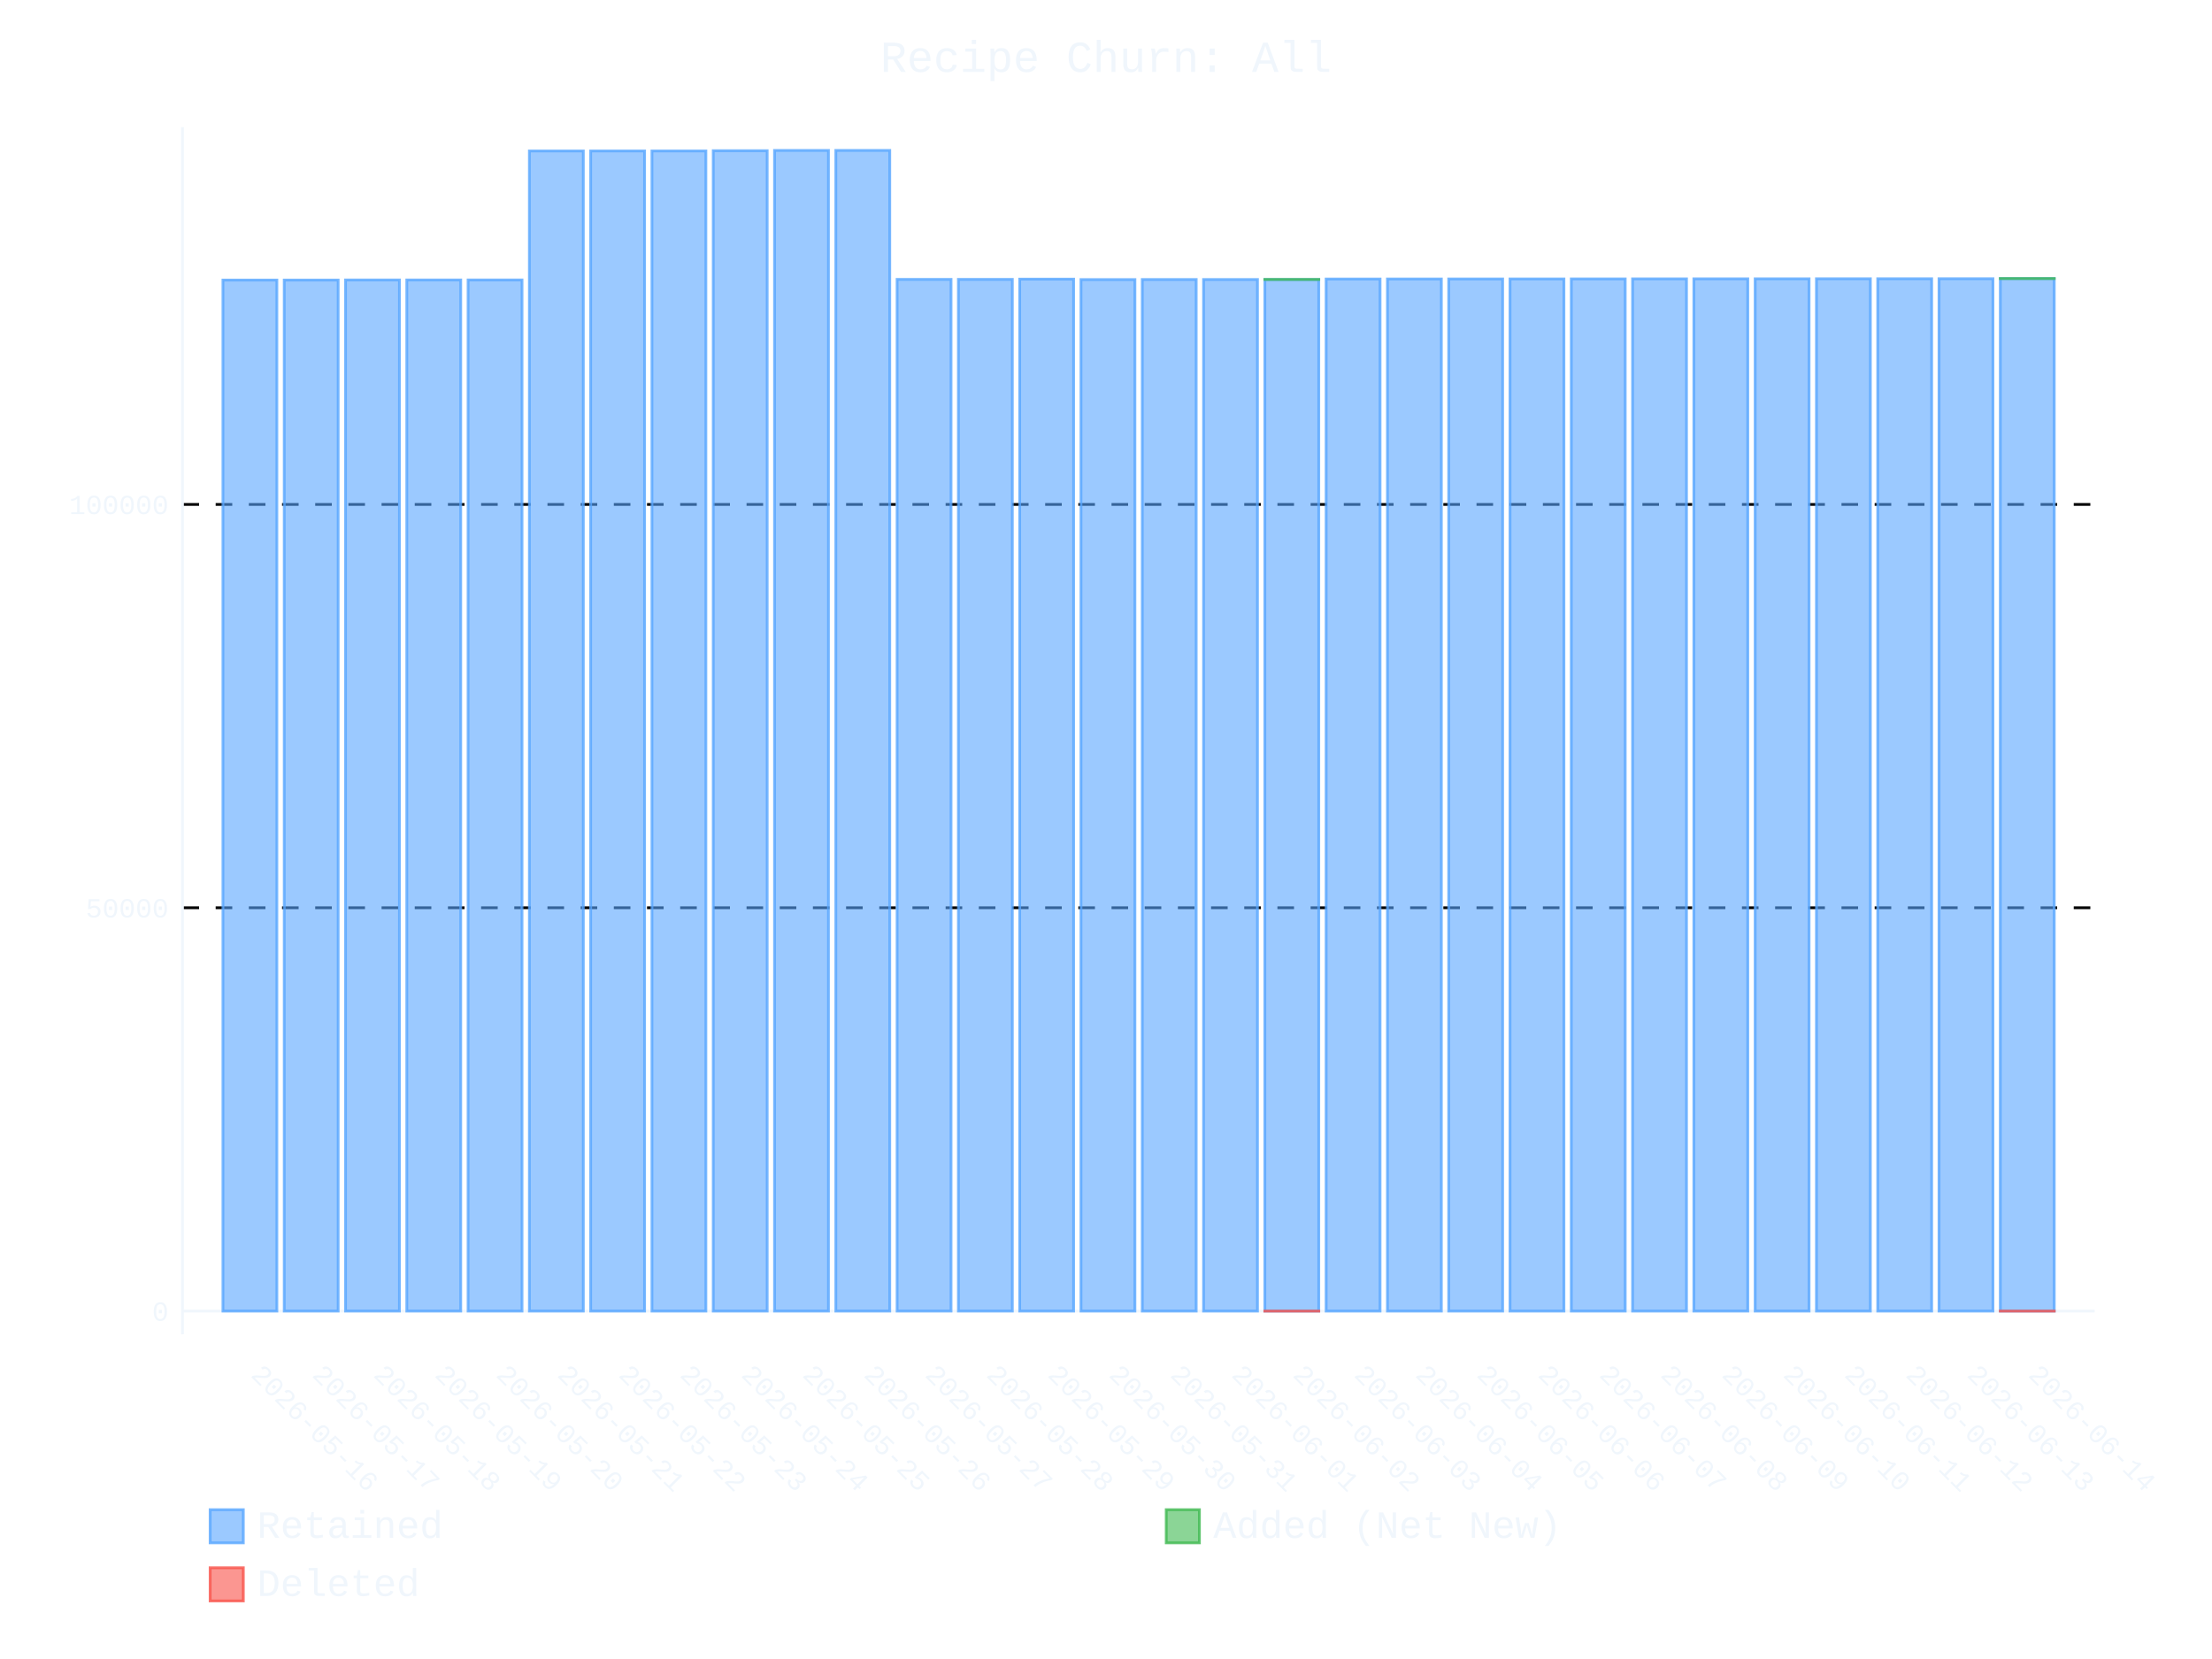
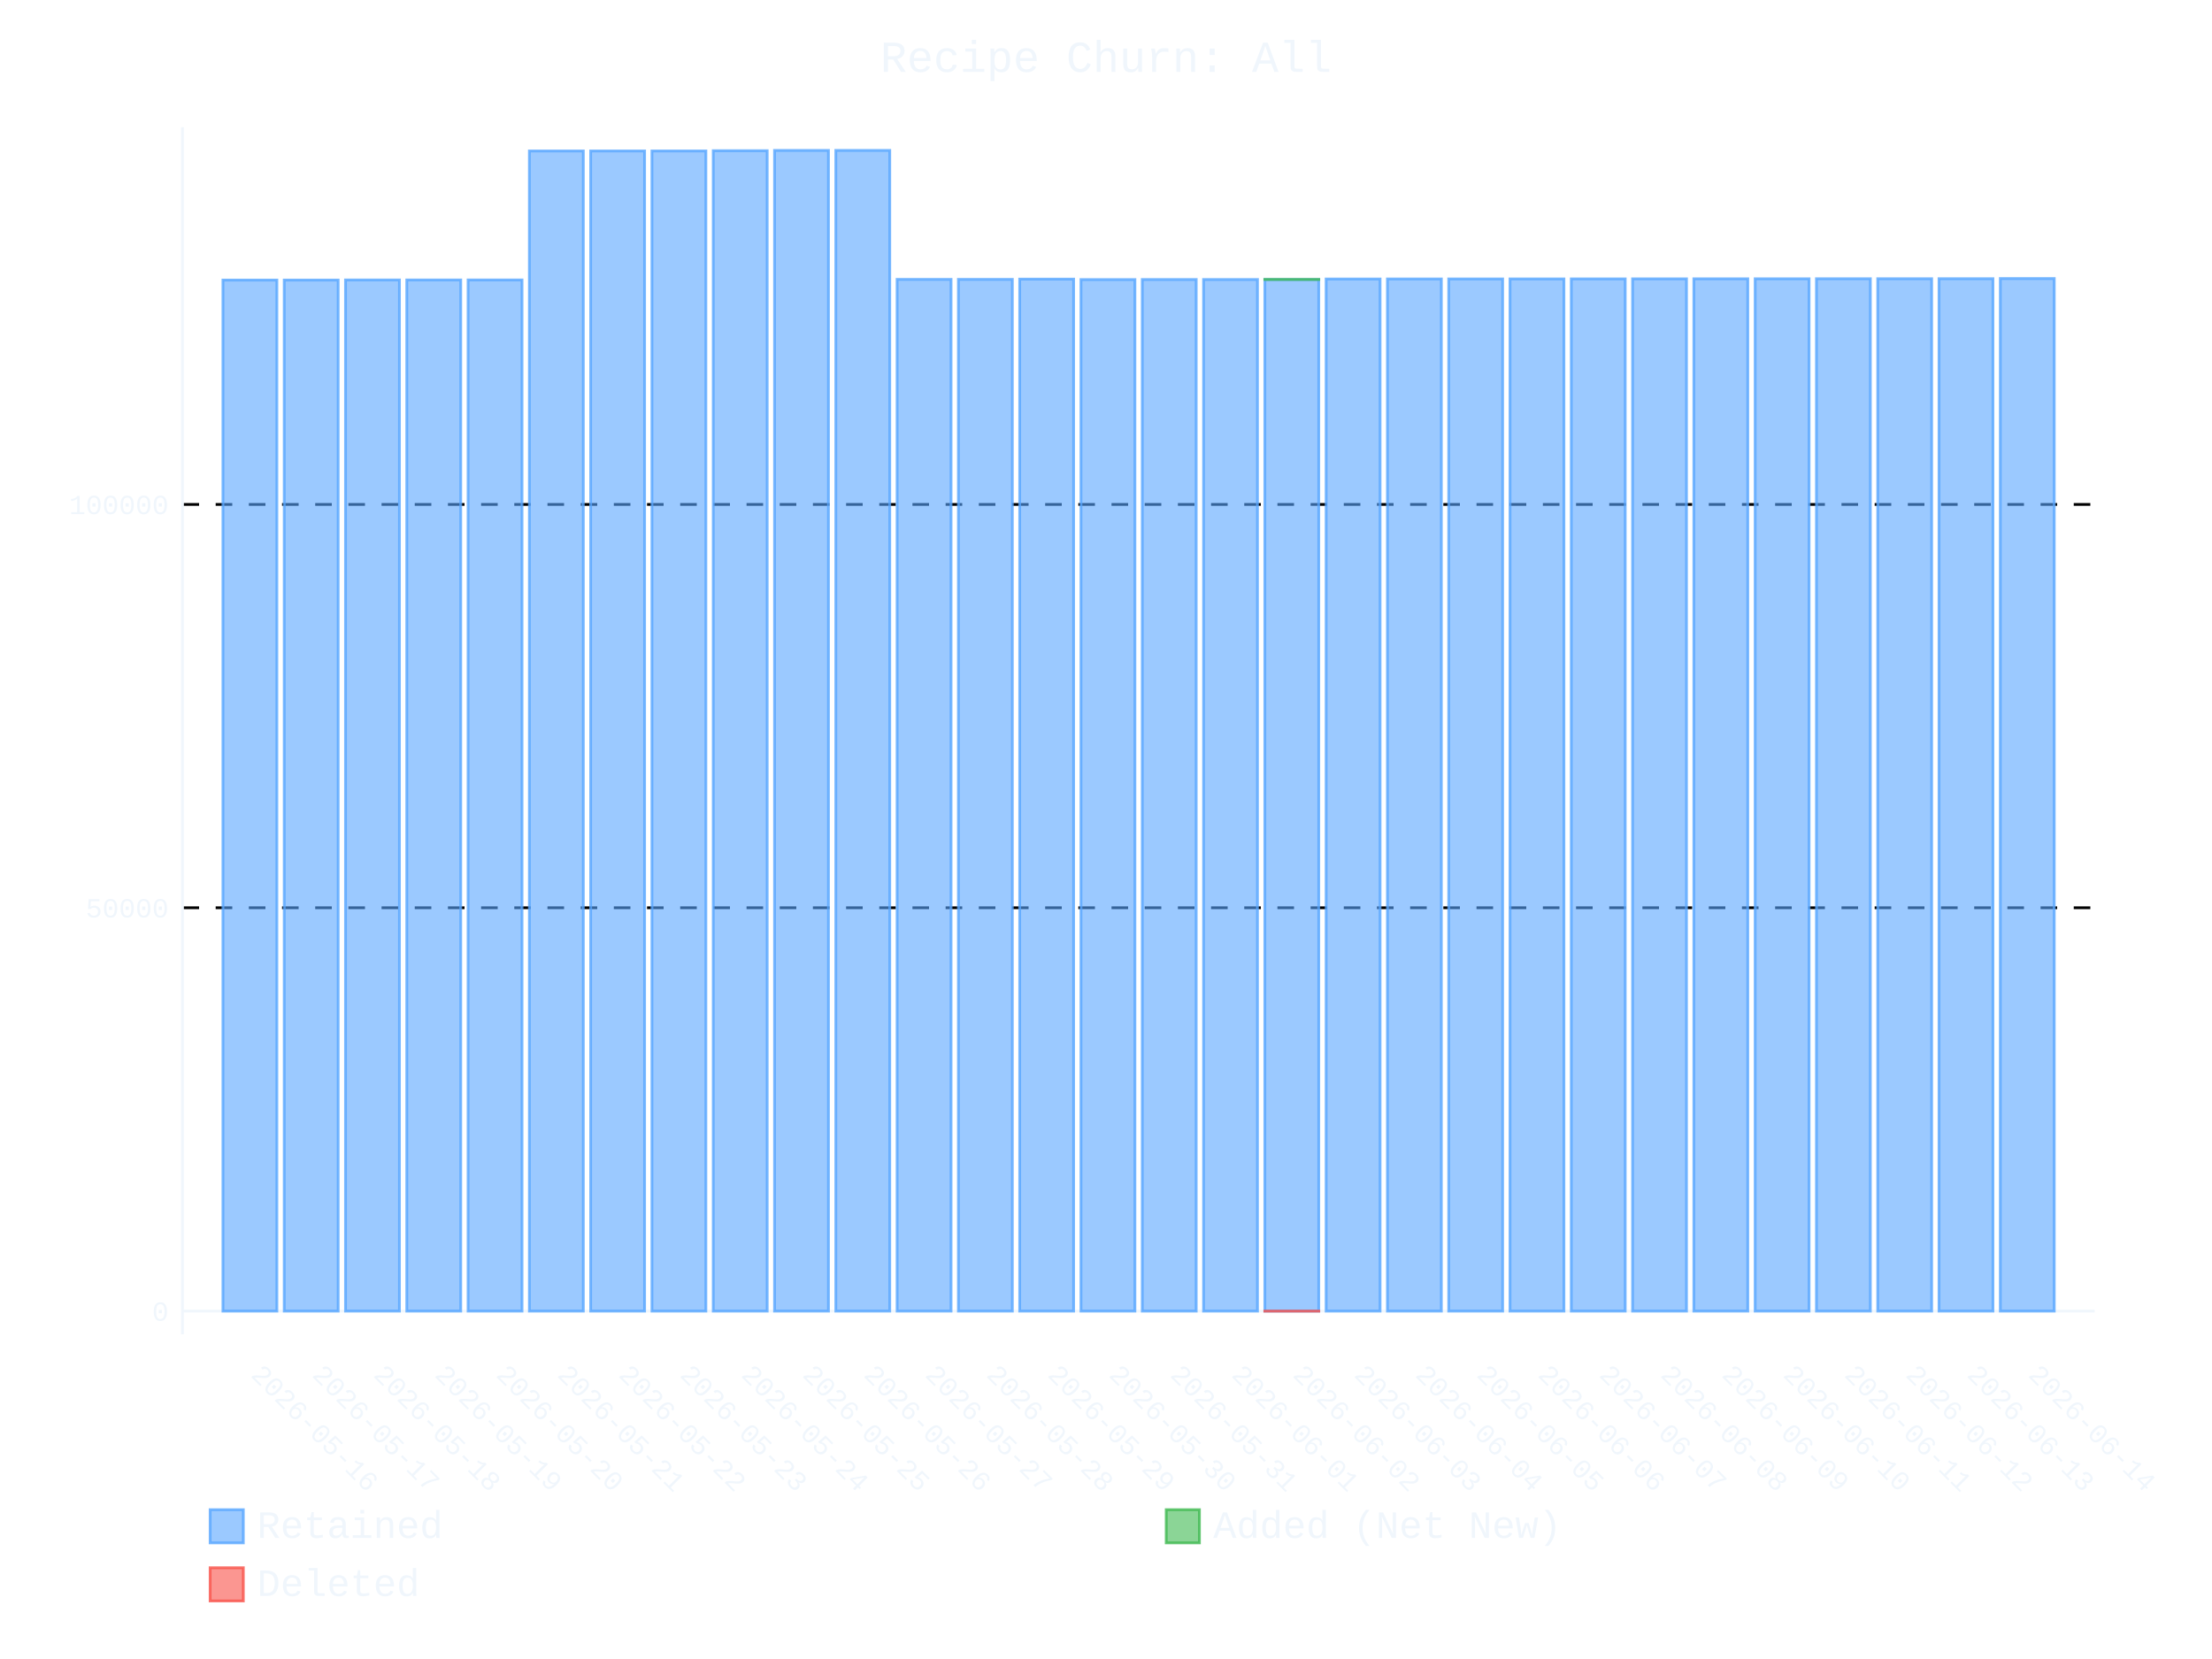
- <svg xmlns="http://www.w3.org/2000/svg" id="chart-25b86420-0f86-408f-8bbf-5088747b5185" class="pygal-chart" viewBox="0 0 800 600">
+ <svg xmlns="http://www.w3.org/2000/svg" id="chart-fad2b80b-303a-4ed5-b410-b71dcd46dd0b" class="pygal-chart" viewBox="0 0 800 600">
  <defs>
-     <style type="text/css">#chart-25b86420-0f86-408f-8bbf-5088747b5185{-webkit-user-select:none;-webkit-font-smoothing:antialiased;font-family:Consolas,"Liberation Mono",Menlo,Courier,monospace}#chart-25b86420-0f86-408f-8bbf-5088747b5185 .title{font-family:Consolas,"Liberation Mono",Menlo,Courier,monospace;font-size:16px}#chart-25b86420-0f86-408f-8bbf-5088747b5185 .legends .legend text{font-family:Consolas,"Liberation Mono",Menlo,Courier,monospace;font-size:14px}#chart-25b86420-0f86-408f-8bbf-5088747b5185 .axis text{font-family:Consolas,"Liberation Mono",Menlo,Courier,monospace;font-size:10px}#chart-25b86420-0f86-408f-8bbf-5088747b5185 .axis text.major{font-family:Consolas,"Liberation Mono",Menlo,Courier,monospace;font-size:10px}#chart-25b86420-0f86-408f-8bbf-5088747b5185 .text-overlay text.value{font-family:Consolas,"Liberation Mono",Menlo,Courier,monospace;font-size:16px}#chart-25b86420-0f86-408f-8bbf-5088747b5185 .text-overlay text.label{font-family:Consolas,"Liberation Mono",Menlo,Courier,monospace;font-size:10px}#chart-25b86420-0f86-408f-8bbf-5088747b5185 .tooltip{font-family:Consolas,"Liberation Mono",Menlo,Courier,monospace;font-size:14px}#chart-25b86420-0f86-408f-8bbf-5088747b5185 text.no_data{font-family:Consolas,"Liberation Mono",Menlo,Courier,monospace;font-size:64px}
- #chart-25b86420-0f86-408f-8bbf-5088747b5185{background-color:transparent}#chart-25b86420-0f86-408f-8bbf-5088747b5185 path,#chart-25b86420-0f86-408f-8bbf-5088747b5185 line,#chart-25b86420-0f86-408f-8bbf-5088747b5185 rect,#chart-25b86420-0f86-408f-8bbf-5088747b5185 circle{-webkit-transition:400ms ease-in;-moz-transition:400ms ease-in;transition:400ms ease-in}#chart-25b86420-0f86-408f-8bbf-5088747b5185 .graph &gt; .background{fill:transparent}#chart-25b86420-0f86-408f-8bbf-5088747b5185 .plot &gt; .background{fill:transparent}#chart-25b86420-0f86-408f-8bbf-5088747b5185 .graph{fill:#f0f6fc}#chart-25b86420-0f86-408f-8bbf-5088747b5185 text.no_data{fill:#f0f6fc}#chart-25b86420-0f86-408f-8bbf-5088747b5185 .title{fill:#f0f6fc}#chart-25b86420-0f86-408f-8bbf-5088747b5185 .legends .legend text{fill:#f0f6fc}#chart-25b86420-0f86-408f-8bbf-5088747b5185 .legends .legend:hover text{fill:#f0f6fc}#chart-25b86420-0f86-408f-8bbf-5088747b5185 .axis .line{stroke:#f0f6fc}#chart-25b86420-0f86-408f-8bbf-5088747b5185 .axis .guide.line{stroke:#9198a1}#chart-25b86420-0f86-408f-8bbf-5088747b5185 .axis .major.line{stroke:#f0f6fc}#chart-25b86420-0f86-408f-8bbf-5088747b5185 .axis text.major{fill:#f0f6fc}#chart-25b86420-0f86-408f-8bbf-5088747b5185 .axis.y .guides:hover .guide.line,#chart-25b86420-0f86-408f-8bbf-5088747b5185 .line-graph .axis.x .guides:hover .guide.line,#chart-25b86420-0f86-408f-8bbf-5088747b5185 .stackedline-graph .axis.x .guides:hover .guide.line,#chart-25b86420-0f86-408f-8bbf-5088747b5185 .xy-graph .axis.x .guides:hover .guide.line{stroke:#f0f6fc}#chart-25b86420-0f86-408f-8bbf-5088747b5185 .axis .guides:hover text{fill:#f0f6fc}#chart-25b86420-0f86-408f-8bbf-5088747b5185 .reactive{fill-opacity:.6;stroke-opacity:.8;stroke-width:1}#chart-25b86420-0f86-408f-8bbf-5088747b5185 .ci{stroke:#f0f6fc}#chart-25b86420-0f86-408f-8bbf-5088747b5185 .reactive.active,#chart-25b86420-0f86-408f-8bbf-5088747b5185 .active .reactive{fill-opacity:.9;stroke-opacity:.9;stroke-width:4}#chart-25b86420-0f86-408f-8bbf-5088747b5185 .ci .reactive.active{stroke-width:1.5}#chart-25b86420-0f86-408f-8bbf-5088747b5185 .series text{fill:#f0f6fc}#chart-25b86420-0f86-408f-8bbf-5088747b5185 .tooltip rect{fill:transparent;stroke:#f0f6fc;-webkit-transition:opacity 400ms ease-in;-moz-transition:opacity 400ms ease-in;transition:opacity 400ms ease-in}#chart-25b86420-0f86-408f-8bbf-5088747b5185 .tooltip .label{fill:#f0f6fc}#chart-25b86420-0f86-408f-8bbf-5088747b5185 .tooltip .label{fill:#f0f6fc}#chart-25b86420-0f86-408f-8bbf-5088747b5185 .tooltip .legend{font-size:.8em;fill:#9198a1}#chart-25b86420-0f86-408f-8bbf-5088747b5185 .tooltip .x_label{font-size:.6em;fill:#f0f6fc}#chart-25b86420-0f86-408f-8bbf-5088747b5185 .tooltip .xlink{font-size:.5em;text-decoration:underline}#chart-25b86420-0f86-408f-8bbf-5088747b5185 .tooltip .value{font-size:1.5em}#chart-25b86420-0f86-408f-8bbf-5088747b5185 .bound{font-size:.5em}#chart-25b86420-0f86-408f-8bbf-5088747b5185 .max-value{font-size:.75em;fill:#9198a1}#chart-25b86420-0f86-408f-8bbf-5088747b5185 .map-element{fill:transparent;stroke:#9198a1 !important}#chart-25b86420-0f86-408f-8bbf-5088747b5185 .map-element .reactive{fill-opacity:inherit;stroke-opacity:inherit}#chart-25b86420-0f86-408f-8bbf-5088747b5185 .color-0,#chart-25b86420-0f86-408f-8bbf-5088747b5185 .color-0 a:visited{stroke:#58a6ff;fill:#58a6ff}#chart-25b86420-0f86-408f-8bbf-5088747b5185 .color-1,#chart-25b86420-0f86-408f-8bbf-5088747b5185 .color-1 a:visited{stroke:#3fb950;fill:#3fb950}#chart-25b86420-0f86-408f-8bbf-5088747b5185 .color-2,#chart-25b86420-0f86-408f-8bbf-5088747b5185 .color-2 a:visited{stroke:#f85149;fill:#f85149}#chart-25b86420-0f86-408f-8bbf-5088747b5185 .text-overlay .color-0 text{fill:black}#chart-25b86420-0f86-408f-8bbf-5088747b5185 .text-overlay .color-1 text{fill:black}#chart-25b86420-0f86-408f-8bbf-5088747b5185 .text-overlay .color-2 text{fill:black}
- #chart-25b86420-0f86-408f-8bbf-5088747b5185 text.no_data{text-anchor:middle}#chart-25b86420-0f86-408f-8bbf-5088747b5185 .guide.line{fill:none}#chart-25b86420-0f86-408f-8bbf-5088747b5185 .centered{text-anchor:middle}#chart-25b86420-0f86-408f-8bbf-5088747b5185 .title{text-anchor:middle}#chart-25b86420-0f86-408f-8bbf-5088747b5185 .legends .legend text{fill-opacity:1}#chart-25b86420-0f86-408f-8bbf-5088747b5185 .axis.x text{text-anchor:middle}#chart-25b86420-0f86-408f-8bbf-5088747b5185 .axis.x:not(.web) text[transform]{text-anchor:start}#chart-25b86420-0f86-408f-8bbf-5088747b5185 .axis.x:not(.web) text[transform].backwards{text-anchor:end}#chart-25b86420-0f86-408f-8bbf-5088747b5185 .axis.y text{text-anchor:end}#chart-25b86420-0f86-408f-8bbf-5088747b5185 .axis.y text[transform].backwards{text-anchor:start}#chart-25b86420-0f86-408f-8bbf-5088747b5185 .axis.y2 text{text-anchor:start}#chart-25b86420-0f86-408f-8bbf-5088747b5185 .axis.y2 text[transform].backwards{text-anchor:end}#chart-25b86420-0f86-408f-8bbf-5088747b5185 .axis .guide.line{stroke-dasharray:4,4;stroke:black}#chart-25b86420-0f86-408f-8bbf-5088747b5185 .axis .major.guide.line{stroke-dasharray:6,6;stroke:black}#chart-25b86420-0f86-408f-8bbf-5088747b5185 .horizontal .axis.y .guide.line,#chart-25b86420-0f86-408f-8bbf-5088747b5185 .horizontal .axis.y2 .guide.line,#chart-25b86420-0f86-408f-8bbf-5088747b5185 .vertical .axis.x .guide.line{opacity:0}#chart-25b86420-0f86-408f-8bbf-5088747b5185 .horizontal .axis.always_show .guide.line,#chart-25b86420-0f86-408f-8bbf-5088747b5185 .vertical .axis.always_show .guide.line{opacity:1 !important}#chart-25b86420-0f86-408f-8bbf-5088747b5185 .axis.y .guides:hover .guide.line,#chart-25b86420-0f86-408f-8bbf-5088747b5185 .axis.y2 .guides:hover .guide.line,#chart-25b86420-0f86-408f-8bbf-5088747b5185 .axis.x .guides:hover .guide.line{opacity:1}#chart-25b86420-0f86-408f-8bbf-5088747b5185 .axis .guides:hover text{opacity:1}#chart-25b86420-0f86-408f-8bbf-5088747b5185 .nofill{fill:none}#chart-25b86420-0f86-408f-8bbf-5088747b5185 .subtle-fill{fill-opacity:.2}#chart-25b86420-0f86-408f-8bbf-5088747b5185 .dot{stroke-width:1px;fill-opacity:1;stroke-opacity:1}#chart-25b86420-0f86-408f-8bbf-5088747b5185 .dot.active{stroke-width:5px}#chart-25b86420-0f86-408f-8bbf-5088747b5185 .dot.negative{fill:transparent}#chart-25b86420-0f86-408f-8bbf-5088747b5185 text,#chart-25b86420-0f86-408f-8bbf-5088747b5185 tspan{stroke:none !important}#chart-25b86420-0f86-408f-8bbf-5088747b5185 .series text.active{opacity:1}#chart-25b86420-0f86-408f-8bbf-5088747b5185 .tooltip rect{fill-opacity:.95;stroke-width:.5}#chart-25b86420-0f86-408f-8bbf-5088747b5185 .tooltip text{fill-opacity:1}#chart-25b86420-0f86-408f-8bbf-5088747b5185 .showable{visibility:hidden}#chart-25b86420-0f86-408f-8bbf-5088747b5185 .showable.shown{visibility:visible}#chart-25b86420-0f86-408f-8bbf-5088747b5185 .gauge-background{fill:rgba(229,229,229,1);stroke:none}#chart-25b86420-0f86-408f-8bbf-5088747b5185 .bg-lines{stroke:transparent;stroke-width:2px}</style>
+     <style type="text/css">#chart-fad2b80b-303a-4ed5-b410-b71dcd46dd0b{-webkit-user-select:none;-webkit-font-smoothing:antialiased;font-family:Consolas,"Liberation Mono",Menlo,Courier,monospace}#chart-fad2b80b-303a-4ed5-b410-b71dcd46dd0b .title{font-family:Consolas,"Liberation Mono",Menlo,Courier,monospace;font-size:16px}#chart-fad2b80b-303a-4ed5-b410-b71dcd46dd0b .legends .legend text{font-family:Consolas,"Liberation Mono",Menlo,Courier,monospace;font-size:14px}#chart-fad2b80b-303a-4ed5-b410-b71dcd46dd0b .axis text{font-family:Consolas,"Liberation Mono",Menlo,Courier,monospace;font-size:10px}#chart-fad2b80b-303a-4ed5-b410-b71dcd46dd0b .axis text.major{font-family:Consolas,"Liberation Mono",Menlo,Courier,monospace;font-size:10px}#chart-fad2b80b-303a-4ed5-b410-b71dcd46dd0b .text-overlay text.value{font-family:Consolas,"Liberation Mono",Menlo,Courier,monospace;font-size:16px}#chart-fad2b80b-303a-4ed5-b410-b71dcd46dd0b .text-overlay text.label{font-family:Consolas,"Liberation Mono",Menlo,Courier,monospace;font-size:10px}#chart-fad2b80b-303a-4ed5-b410-b71dcd46dd0b .tooltip{font-family:Consolas,"Liberation Mono",Menlo,Courier,monospace;font-size:14px}#chart-fad2b80b-303a-4ed5-b410-b71dcd46dd0b text.no_data{font-family:Consolas,"Liberation Mono",Menlo,Courier,monospace;font-size:64px}
+ #chart-fad2b80b-303a-4ed5-b410-b71dcd46dd0b{background-color:transparent}#chart-fad2b80b-303a-4ed5-b410-b71dcd46dd0b path,#chart-fad2b80b-303a-4ed5-b410-b71dcd46dd0b line,#chart-fad2b80b-303a-4ed5-b410-b71dcd46dd0b rect,#chart-fad2b80b-303a-4ed5-b410-b71dcd46dd0b circle{-webkit-transition:400ms ease-in;-moz-transition:400ms ease-in;transition:400ms ease-in}#chart-fad2b80b-303a-4ed5-b410-b71dcd46dd0b .graph &gt; .background{fill:transparent}#chart-fad2b80b-303a-4ed5-b410-b71dcd46dd0b .plot &gt; .background{fill:transparent}#chart-fad2b80b-303a-4ed5-b410-b71dcd46dd0b .graph{fill:#f0f6fc}#chart-fad2b80b-303a-4ed5-b410-b71dcd46dd0b text.no_data{fill:#f0f6fc}#chart-fad2b80b-303a-4ed5-b410-b71dcd46dd0b .title{fill:#f0f6fc}#chart-fad2b80b-303a-4ed5-b410-b71dcd46dd0b .legends .legend text{fill:#f0f6fc}#chart-fad2b80b-303a-4ed5-b410-b71dcd46dd0b .legends .legend:hover text{fill:#f0f6fc}#chart-fad2b80b-303a-4ed5-b410-b71dcd46dd0b .axis .line{stroke:#f0f6fc}#chart-fad2b80b-303a-4ed5-b410-b71dcd46dd0b .axis .guide.line{stroke:#9198a1}#chart-fad2b80b-303a-4ed5-b410-b71dcd46dd0b .axis .major.line{stroke:#f0f6fc}#chart-fad2b80b-303a-4ed5-b410-b71dcd46dd0b .axis text.major{fill:#f0f6fc}#chart-fad2b80b-303a-4ed5-b410-b71dcd46dd0b .axis.y .guides:hover .guide.line,#chart-fad2b80b-303a-4ed5-b410-b71dcd46dd0b .line-graph .axis.x .guides:hover .guide.line,#chart-fad2b80b-303a-4ed5-b410-b71dcd46dd0b .stackedline-graph .axis.x .guides:hover .guide.line,#chart-fad2b80b-303a-4ed5-b410-b71dcd46dd0b .xy-graph .axis.x .guides:hover .guide.line{stroke:#f0f6fc}#chart-fad2b80b-303a-4ed5-b410-b71dcd46dd0b .axis .guides:hover text{fill:#f0f6fc}#chart-fad2b80b-303a-4ed5-b410-b71dcd46dd0b .reactive{fill-opacity:.6;stroke-opacity:.8;stroke-width:1}#chart-fad2b80b-303a-4ed5-b410-b71dcd46dd0b .ci{stroke:#f0f6fc}#chart-fad2b80b-303a-4ed5-b410-b71dcd46dd0b .reactive.active,#chart-fad2b80b-303a-4ed5-b410-b71dcd46dd0b .active .reactive{fill-opacity:.9;stroke-opacity:.9;stroke-width:4}#chart-fad2b80b-303a-4ed5-b410-b71dcd46dd0b .ci .reactive.active{stroke-width:1.5}#chart-fad2b80b-303a-4ed5-b410-b71dcd46dd0b .series text{fill:#f0f6fc}#chart-fad2b80b-303a-4ed5-b410-b71dcd46dd0b .tooltip rect{fill:transparent;stroke:#f0f6fc;-webkit-transition:opacity 400ms ease-in;-moz-transition:opacity 400ms ease-in;transition:opacity 400ms ease-in}#chart-fad2b80b-303a-4ed5-b410-b71dcd46dd0b .tooltip .label{fill:#f0f6fc}#chart-fad2b80b-303a-4ed5-b410-b71dcd46dd0b .tooltip .label{fill:#f0f6fc}#chart-fad2b80b-303a-4ed5-b410-b71dcd46dd0b .tooltip .legend{font-size:.8em;fill:#9198a1}#chart-fad2b80b-303a-4ed5-b410-b71dcd46dd0b .tooltip .x_label{font-size:.6em;fill:#f0f6fc}#chart-fad2b80b-303a-4ed5-b410-b71dcd46dd0b .tooltip .xlink{font-size:.5em;text-decoration:underline}#chart-fad2b80b-303a-4ed5-b410-b71dcd46dd0b .tooltip .value{font-size:1.5em}#chart-fad2b80b-303a-4ed5-b410-b71dcd46dd0b .bound{font-size:.5em}#chart-fad2b80b-303a-4ed5-b410-b71dcd46dd0b .max-value{font-size:.75em;fill:#9198a1}#chart-fad2b80b-303a-4ed5-b410-b71dcd46dd0b .map-element{fill:transparent;stroke:#9198a1 !important}#chart-fad2b80b-303a-4ed5-b410-b71dcd46dd0b .map-element .reactive{fill-opacity:inherit;stroke-opacity:inherit}#chart-fad2b80b-303a-4ed5-b410-b71dcd46dd0b .color-0,#chart-fad2b80b-303a-4ed5-b410-b71dcd46dd0b .color-0 a:visited{stroke:#58a6ff;fill:#58a6ff}#chart-fad2b80b-303a-4ed5-b410-b71dcd46dd0b .color-1,#chart-fad2b80b-303a-4ed5-b410-b71dcd46dd0b .color-1 a:visited{stroke:#3fb950;fill:#3fb950}#chart-fad2b80b-303a-4ed5-b410-b71dcd46dd0b .color-2,#chart-fad2b80b-303a-4ed5-b410-b71dcd46dd0b .color-2 a:visited{stroke:#f85149;fill:#f85149}#chart-fad2b80b-303a-4ed5-b410-b71dcd46dd0b .text-overlay .color-0 text{fill:black}#chart-fad2b80b-303a-4ed5-b410-b71dcd46dd0b .text-overlay .color-1 text{fill:black}#chart-fad2b80b-303a-4ed5-b410-b71dcd46dd0b .text-overlay .color-2 text{fill:black}
+ #chart-fad2b80b-303a-4ed5-b410-b71dcd46dd0b text.no_data{text-anchor:middle}#chart-fad2b80b-303a-4ed5-b410-b71dcd46dd0b .guide.line{fill:none}#chart-fad2b80b-303a-4ed5-b410-b71dcd46dd0b .centered{text-anchor:middle}#chart-fad2b80b-303a-4ed5-b410-b71dcd46dd0b .title{text-anchor:middle}#chart-fad2b80b-303a-4ed5-b410-b71dcd46dd0b .legends .legend text{fill-opacity:1}#chart-fad2b80b-303a-4ed5-b410-b71dcd46dd0b .axis.x text{text-anchor:middle}#chart-fad2b80b-303a-4ed5-b410-b71dcd46dd0b .axis.x:not(.web) text[transform]{text-anchor:start}#chart-fad2b80b-303a-4ed5-b410-b71dcd46dd0b .axis.x:not(.web) text[transform].backwards{text-anchor:end}#chart-fad2b80b-303a-4ed5-b410-b71dcd46dd0b .axis.y text{text-anchor:end}#chart-fad2b80b-303a-4ed5-b410-b71dcd46dd0b .axis.y text[transform].backwards{text-anchor:start}#chart-fad2b80b-303a-4ed5-b410-b71dcd46dd0b .axis.y2 text{text-anchor:start}#chart-fad2b80b-303a-4ed5-b410-b71dcd46dd0b .axis.y2 text[transform].backwards{text-anchor:end}#chart-fad2b80b-303a-4ed5-b410-b71dcd46dd0b .axis .guide.line{stroke-dasharray:4,4;stroke:black}#chart-fad2b80b-303a-4ed5-b410-b71dcd46dd0b .axis .major.guide.line{stroke-dasharray:6,6;stroke:black}#chart-fad2b80b-303a-4ed5-b410-b71dcd46dd0b .horizontal .axis.y .guide.line,#chart-fad2b80b-303a-4ed5-b410-b71dcd46dd0b .horizontal .axis.y2 .guide.line,#chart-fad2b80b-303a-4ed5-b410-b71dcd46dd0b .vertical .axis.x .guide.line{opacity:0}#chart-fad2b80b-303a-4ed5-b410-b71dcd46dd0b .horizontal .axis.always_show .guide.line,#chart-fad2b80b-303a-4ed5-b410-b71dcd46dd0b .vertical .axis.always_show .guide.line{opacity:1 !important}#chart-fad2b80b-303a-4ed5-b410-b71dcd46dd0b .axis.y .guides:hover .guide.line,#chart-fad2b80b-303a-4ed5-b410-b71dcd46dd0b .axis.y2 .guides:hover .guide.line,#chart-fad2b80b-303a-4ed5-b410-b71dcd46dd0b .axis.x .guides:hover .guide.line{opacity:1}#chart-fad2b80b-303a-4ed5-b410-b71dcd46dd0b .axis .guides:hover text{opacity:1}#chart-fad2b80b-303a-4ed5-b410-b71dcd46dd0b .nofill{fill:none}#chart-fad2b80b-303a-4ed5-b410-b71dcd46dd0b .subtle-fill{fill-opacity:.2}#chart-fad2b80b-303a-4ed5-b410-b71dcd46dd0b .dot{stroke-width:1px;fill-opacity:1;stroke-opacity:1}#chart-fad2b80b-303a-4ed5-b410-b71dcd46dd0b .dot.active{stroke-width:5px}#chart-fad2b80b-303a-4ed5-b410-b71dcd46dd0b .dot.negative{fill:transparent}#chart-fad2b80b-303a-4ed5-b410-b71dcd46dd0b text,#chart-fad2b80b-303a-4ed5-b410-b71dcd46dd0b tspan{stroke:none !important}#chart-fad2b80b-303a-4ed5-b410-b71dcd46dd0b .series text.active{opacity:1}#chart-fad2b80b-303a-4ed5-b410-b71dcd46dd0b .tooltip rect{fill-opacity:.95;stroke-width:.5}#chart-fad2b80b-303a-4ed5-b410-b71dcd46dd0b .tooltip text{fill-opacity:1}#chart-fad2b80b-303a-4ed5-b410-b71dcd46dd0b .showable{visibility:hidden}#chart-fad2b80b-303a-4ed5-b410-b71dcd46dd0b .showable.shown{visibility:visible}#chart-fad2b80b-303a-4ed5-b410-b71dcd46dd0b .gauge-background{fill:rgba(229,229,229,1);stroke:none}#chart-fad2b80b-303a-4ed5-b410-b71dcd46dd0b .bg-lines{stroke:transparent;stroke-width:2px}</style>
  </defs>
  <g class="graph stackedbar-graph vertical">
    <rect x="0" y="0" width="800" height="600" class="background" />
    <g transform="translate(66, 46)" class="plot">
      <rect x="0" y="0" width="691.574" height="436.574" class="background" />
      <g class="axis y always_show">
        <g class="guides">
          <path d="M0 428.172 h691.574" class="axis major line" />
          <text x="-5" y="431.672" class="major">0</text>
        </g>
        <g class="guides">
          <path d="M0 282.304 h691.574" class="major guide line" />
          <text x="-5" y="285.804" class="major">50000</text>
        </g>
        <g class="guides">
          <path d="M0 136.436 h691.574" class="major guide line" />
          <text x="-5" y="139.936" class="major">100000</text>
        </g>
      </g>
      <g class="axis x">
        <path d="M0 0 v436.574" class="line" />
        <g class="guides">
          <path d="M24.382 0 v436.574" class="guide line" />
          <text x="24.382" y="451.574" class="" transform="rotate(45 24.3824 451.5736)">2026-05-16</text>
        </g>
        <g class="guides">
          <path d="M46.548 0 v436.574" class="guide line" />
          <text x="46.548" y="451.574" class="" transform="rotate(45 46.54822 451.5736)">2026-05-17</text>
        </g>
        <g class="guides">
          <path d="M68.714 0 v436.574" class="guide line" />
          <text x="68.714" y="451.574" class="" transform="rotate(45 68.71404 451.5736)">2026-05-18</text>
        </g>
        <g class="guides">
          <path d="M90.88 0 v436.574" class="guide line" />
          <text x="90.88" y="451.574" class="" transform="rotate(45 90.87986 451.5736)">2026-05-19</text>
        </g>
        <g class="guides">
          <path d="M113.046 0 v436.574" class="guide line" />
          <text x="113.046" y="451.574" class="" transform="rotate(45 113.0457 451.5736)">2026-05-20</text>
        </g>
        <g class="guides">
          <path d="M135.212 0 v436.574" class="guide line" />
          <text x="135.212" y="451.574" class="" transform="rotate(45 135.2115 451.5736)">2026-05-21</text>
        </g>
        <g class="guides">
          <path d="M157.377 0 v436.574" class="guide line" />
          <text x="157.377" y="451.574" class="" transform="rotate(45 157.3773 451.5736)">2026-05-22</text>
        </g>
        <g class="guides">
          <path d="M179.543 0 v436.574" class="guide line" />
          <text x="179.543" y="451.574" class="" transform="rotate(45 179.5431 451.5736)">2026-05-23</text>
        </g>
        <g class="guides">
          <path d="M201.709 0 v436.574" class="guide line" />
          <text x="201.709" y="451.574" class="" transform="rotate(45 201.709 451.5736)">2026-05-24</text>
        </g>
        <g class="guides">
          <path d="M223.875 0 v436.574" class="guide line" />
          <text x="223.875" y="451.574" class="" transform="rotate(45 223.8748 451.5736)">2026-05-25</text>
        </g>
        <g class="guides">
          <path d="M246.041 0 v436.574" class="guide line" />
          <text x="246.041" y="451.574" class="" transform="rotate(45 246.0406 451.5736)">2026-05-26</text>
        </g>
        <g class="guides">
          <path d="M268.206 0 v436.574" class="guide line" />
          <text x="268.206" y="451.574" class="" transform="rotate(45 268.2064 451.5736)">2026-05-27</text>
        </g>
        <g class="guides">
          <path d="M290.372 0 v436.574" class="guide line" />
          <text x="290.372" y="451.574" class="" transform="rotate(45 290.3722 451.5736)">2026-05-28</text>
        </g>
        <g class="guides">
          <path d="M312.538 0 v436.574" class="guide line" />
          <text x="312.538" y="451.574" class="" transform="rotate(45 312.5381 451.5736)">2026-05-29</text>
        </g>
        <g class="guides">
          <path d="M334.704 0 v436.574" class="guide line" />
          <text x="334.704" y="451.574" class="" transform="rotate(45 334.7039 451.5736)">2026-05-30</text>
        </g>
        <g class="guides">
          <path d="M356.87 0 v436.574" class="guide line" />
          <text x="356.87" y="451.574" class="" transform="rotate(45 356.8697 451.5736)">2026-05-31</text>
        </g>
        <g class="guides">
          <path d="M379.036 0 v436.574" class="guide line" />
          <text x="379.036" y="451.574" class="" transform="rotate(45 379.0355 451.5736)">2026-06-01</text>
        </g>
        <g class="guides">
          <path d="M401.201 0 v436.574" class="guide line" />
          <text x="401.201" y="451.574" class="" transform="rotate(45 401.2013 451.5736)">2026-06-02</text>
        </g>
        <g class="guides">
          <path d="M423.367 0 v436.574" class="guide line" />
          <text x="423.367" y="451.574" class="" transform="rotate(45 423.3672 451.5736)">2026-06-03</text>
        </g>
        <g class="guides">
          <path d="M445.533 0 v436.574" class="guide line" />
          <text x="445.533" y="451.574" class="" transform="rotate(45 445.533 451.5736)">2026-06-04</text>
        </g>
        <g class="guides">
          <path d="M467.699 0 v436.574" class="guide line" />
          <text x="467.699" y="451.574" class="" transform="rotate(45 467.6988 451.5736)">2026-06-05</text>
        </g>
        <g class="guides">
          <path d="M489.865 0 v436.574" class="guide line" />
          <text x="489.865" y="451.574" class="" transform="rotate(45 489.8646 451.5736)">2026-06-06</text>
        </g>
        <g class="guides">
          <path d="M512.03 0 v436.574" class="guide line" />
          <text x="512.03" y="451.574" class="" transform="rotate(45 512.0304 451.5736)">2026-06-07</text>
        </g>
        <g class="guides">
          <path d="M534.196 0 v436.574" class="guide line" />
          <text x="534.196" y="451.574" class="" transform="rotate(45 534.1963 451.5736)">2026-06-08</text>
        </g>
        <g class="guides">
          <path d="M556.362 0 v436.574" class="guide line" />
          <text x="556.362" y="451.574" class="" transform="rotate(45 556.3621 451.5736)">2026-06-09</text>
        </g>
        <g class="guides">
          <path d="M578.528 0 v436.574" class="guide line" />
          <text x="578.528" y="451.574" class="" transform="rotate(45 578.5279 451.5736)">2026-06-10</text>
        </g>
        <g class="guides">
          <path d="M600.694 0 v436.574" class="guide line" />
          <text x="600.694" y="451.574" class="" transform="rotate(45 600.6937 451.5736)">2026-06-11</text>
        </g>
        <g class="guides">
          <path d="M622.86 0 v436.574" class="guide line" />
          <text x="622.86" y="451.574" class="" transform="rotate(45 622.8596 451.5736)">2026-06-12</text>
        </g>
        <g class="guides">
          <path d="M645.025 0 v436.574" class="guide line" />
          <text x="645.025" y="451.574" class="" transform="rotate(45 645.0254 451.5736)">2026-06-13</text>
        </g>
        <g class="guides">
          <path d="M667.191 0 v436.574" class="guide line" />
          <text x="667.191" y="451.574" class="" transform="rotate(45 667.1912 451.5736)">2026-06-14</text>
        </g>
      </g>
      <g class="series serie-0 color-0">
        <g class="bars">
          <g class="bar">
            <rect x="14.629" y="55.289" rx="0" ry="0" width="19.506" height="372.883" class="rect reactive tooltip-trigger" />
          </g>
          <g class="bar">
            <rect x="36.795" y="55.286" rx="0" ry="0" width="19.506" height="372.886" class="rect reactive tooltip-trigger" />
          </g>
          <g class="bar">
            <rect x="58.961" y="55.248" rx="0" ry="0" width="19.506" height="372.924" class="rect reactive tooltip-trigger" />
          </g>
          <g class="bar">
            <rect x="81.127" y="55.246" rx="0" ry="0" width="19.506" height="372.927" class="rect reactive tooltip-trigger" />
          </g>
          <g class="bar">
            <rect x="103.293" y="55.243" rx="0" ry="0" width="19.506" height="372.929" class="rect reactive tooltip-trigger" />
          </g>
          <g class="bar">
            <rect x="125.459" y="8.6" rx="0" ry="0" width="19.506" height="419.572" class="rect reactive tooltip-trigger" />
          </g>
          <g class="bar">
            <rect x="147.624" y="8.597" rx="0" ry="0" width="19.506" height="419.575" class="rect reactive tooltip-trigger" />
          </g>
          <g class="bar">
            <rect x="169.79" y="8.597" rx="0" ry="0" width="19.506" height="419.575" class="rect reactive tooltip-trigger" />
          </g>
          <g class="bar">
            <rect x="191.956" y="8.504" rx="0" ry="0" width="19.506" height="419.669" class="rect reactive tooltip-trigger" />
          </g>
          <g class="bar">
            <rect x="214.122" y="8.399" rx="0" ry="0" width="19.506" height="419.774" class="rect reactive tooltip-trigger" />
          </g>
          <g class="bar">
            <rect x="236.288" y="8.396" rx="0" ry="0" width="19.506" height="419.776" class="rect reactive tooltip-trigger" />
          </g>
          <g class="bar">
            <rect x="258.453" y="55.038" rx="0" ry="0" width="19.506" height="373.134" class="rect reactive tooltip-trigger" />
          </g>
          <g class="bar">
            <rect x="280.619" y="55.036" rx="0" ry="0" width="19.506" height="373.137" class="rect reactive tooltip-trigger" />
          </g>
          <g class="bar">
            <rect x="302.785" y="54.948" rx="0" ry="0" width="19.506" height="373.224" class="rect reactive tooltip-trigger" />
          </g>
          <g class="bar">
            <rect x="324.951" y="55.108" rx="0" ry="0" width="19.506" height="373.064" class="rect reactive tooltip-trigger" />
          </g>
          <g class="bar">
            <rect x="347.117" y="55.082" rx="0" ry="0" width="19.506" height="373.09" class="rect reactive tooltip-trigger" />
          </g>
          <g class="bar">
            <rect x="369.283" y="55.082" rx="0" ry="0" width="19.506" height="373.09" class="rect reactive tooltip-trigger" />
          </g>
          <g class="bar">
            <rect x="391.448" y="55.079" rx="0" ry="0" width="19.506" height="373.093" class="rect reactive tooltip-trigger" />
          </g>
          <g class="bar">
            <rect x="413.614" y="54.904" rx="0" ry="0" width="19.506" height="373.268" class="rect reactive tooltip-trigger" />
          </g>
          <g class="bar">
            <rect x="435.78" y="54.89" rx="0" ry="0" width="19.506" height="373.282" class="rect reactive tooltip-trigger" />
          </g>
          <g class="bar">
            <rect x="457.946" y="54.884" rx="0" ry="0" width="19.506" height="373.288" class="rect reactive tooltip-trigger" />
          </g>
          <g class="bar">
            <rect x="480.112" y="54.875" rx="0" ry="0" width="19.506" height="373.297" class="rect reactive tooltip-trigger" />
          </g>
          <g class="bar">
            <rect x="502.277" y="54.863" rx="0" ry="0" width="19.506" height="373.309" class="rect reactive tooltip-trigger" />
          </g>
          <g class="bar">
            <rect x="524.443" y="54.846" rx="0" ry="0" width="19.506" height="373.326" class="rect reactive tooltip-trigger" />
          </g>
          <g class="bar">
            <rect x="546.609" y="54.834" rx="0" ry="0" width="19.506" height="373.338" class="rect reactive tooltip-trigger" />
          </g>
          <g class="bar">
            <rect x="568.775" y="54.825" rx="0" ry="0" width="19.506" height="373.347" class="rect reactive tooltip-trigger" />
          </g>
          <g class="bar">
            <rect x="590.941" y="54.808" rx="0" ry="0" width="19.506" height="373.364" class="rect reactive tooltip-trigger" />
          </g>
          <g class="bar">
            <rect x="613.107" y="54.805" rx="0" ry="0" width="19.506" height="373.367" class="rect reactive tooltip-trigger" />
          </g>
          <g class="bar">
            <rect x="635.272" y="54.796" rx="0" ry="0" width="19.506" height="373.376" class="rect reactive tooltip-trigger" />
          </g>
          <g class="bar">
-             <rect x="657.438" y="54.744" rx="0" ry="0" width="19.506" height="373.428" class="rect reactive tooltip-trigger" />
+             <rect x="657.438" y="54.741" rx="0" ry="0" width="19.506" height="373.431" class="rect reactive tooltip-trigger" />
          </g>
        </g>
      </g>
      <g class="series serie-1 color-1">
        <g class="bars">
          <g class="bar">
            <rect x="14.629" y="55.289" rx="0" ry="0" width="19.506" height="0.0" class="rect reactive tooltip-trigger" />
          </g>
          <g class="bar">
            <rect x="36.795" y="55.286" rx="0" ry="0" width="19.506" height="0.0" class="rect reactive tooltip-trigger" />
          </g>
          <g class="bar">
            <rect x="58.961" y="55.248" rx="0" ry="0" width="19.506" height="0.0" class="rect reactive tooltip-trigger" />
          </g>
          <g class="bar">
            <rect x="81.127" y="55.246" rx="0" ry="0" width="19.506" height="0.0" class="rect reactive tooltip-trigger" />
          </g>
          <g class="bar">
            <rect x="103.293" y="55.243" rx="0" ry="0" width="19.506" height="0.0" class="rect reactive tooltip-trigger" />
          </g>
          <g class="bar">
            <rect x="125.459" y="8.6" rx="0" ry="0" width="19.506" height="0.0" class="rect reactive tooltip-trigger" />
          </g>
          <g class="bar">
            <rect x="147.624" y="8.597" rx="0" ry="0" width="19.506" height="0.0" class="rect reactive tooltip-trigger" />
          </g>
          <g class="bar">
            <rect x="169.79" y="8.597" rx="0" ry="0" width="19.506" height="0.0" class="rect reactive tooltip-trigger" />
          </g>
          <g class="bar">
            <rect x="191.956" y="8.504" rx="0" ry="0" width="19.506" height="0.0" class="rect reactive tooltip-trigger" />
          </g>
          <g class="bar">
            <rect x="214.122" y="8.399" rx="0" ry="0" width="19.506" height="0.0" class="rect reactive tooltip-trigger" />
          </g>
          <g class="bar">
            <rect x="236.288" y="8.396" rx="0" ry="0" width="19.506" height="0.0" class="rect reactive tooltip-trigger" />
          </g>
          <g class="bar">
            <rect x="258.453" y="55.038" rx="0" ry="0" width="19.506" height="0.0" class="rect reactive tooltip-trigger" />
          </g>
          <g class="bar">
            <rect x="280.619" y="55.036" rx="0" ry="0" width="19.506" height="0.0" class="rect reactive tooltip-trigger" />
          </g>
          <g class="bar">
            <rect x="302.785" y="54.948" rx="0" ry="0" width="19.506" height="0.0" class="rect reactive tooltip-trigger" />
          </g>
          <g class="bar">
            <rect x="324.951" y="55.108" rx="0" ry="0" width="19.506" height="0.0" class="rect reactive tooltip-trigger" />
          </g>
          <g class="bar">
            <rect x="347.117" y="55.082" rx="0" ry="0" width="19.506" height="0.0" class="rect reactive tooltip-trigger" />
          </g>
          <g class="bar">
            <rect x="369.283" y="55.082" rx="0" ry="0" width="19.506" height="0.0" class="rect reactive tooltip-trigger" />
          </g>
          <g class="bar">
            <rect x="391.448" y="55.073" rx="0" ry="0" width="19.506" height="0.006" class="rect reactive tooltip-trigger" />
          </g>
          <g class="bar">
            <rect x="413.614" y="54.904" rx="0" ry="0" width="19.506" height="0.0" class="rect reactive tooltip-trigger" />
          </g>
          <g class="bar">
            <rect x="435.78" y="54.89" rx="0" ry="0" width="19.506" height="0.0" class="rect reactive tooltip-trigger" />
          </g>
          <g class="bar">
            <rect x="457.946" y="54.884" rx="0" ry="0" width="19.506" height="0.0" class="rect reactive tooltip-trigger" />
          </g>
          <g class="bar">
            <rect x="480.112" y="54.875" rx="0" ry="0" width="19.506" height="0.0" class="rect reactive tooltip-trigger" />
          </g>
          <g class="bar">
            <rect x="502.277" y="54.863" rx="0" ry="0" width="19.506" height="0.0" class="rect reactive tooltip-trigger" />
          </g>
          <g class="bar">
            <rect x="524.443" y="54.846" rx="0" ry="0" width="19.506" height="0.0" class="rect reactive tooltip-trigger" />
          </g>
          <g class="bar">
            <rect x="546.609" y="54.834" rx="0" ry="0" width="19.506" height="0.0" class="rect reactive tooltip-trigger" />
          </g>
          <g class="bar">
            <rect x="568.775" y="54.825" rx="0" ry="0" width="19.506" height="0.0" class="rect reactive tooltip-trigger" />
          </g>
          <g class="bar">
            <rect x="590.941" y="54.808" rx="0" ry="0" width="19.506" height="0.0" class="rect reactive tooltip-trigger" />
          </g>
          <g class="bar">
            <rect x="613.107" y="54.805" rx="0" ry="0" width="19.506" height="0.0" class="rect reactive tooltip-trigger" />
          </g>
          <g class="bar">
            <rect x="635.272" y="54.796" rx="0" ry="0" width="19.506" height="0.0" class="rect reactive tooltip-trigger" />
          </g>
          <g class="bar">
-             <rect x="657.438" y="54.741" rx="0" ry="0" width="19.506" height="0.003" class="rect reactive tooltip-trigger" />
+             <rect x="657.438" y="54.741" rx="0" ry="0" width="19.506" height="0.0" class="rect reactive tooltip-trigger" />
          </g>
        </g>
      </g>
      <g class="series serie-2 color-2">
        <g class="bars">
          <g class="bar">
            <rect x="14.629" y="55.289" rx="0" ry="0" width="19.506" height="0.0" class="rect reactive tooltip-trigger" />
          </g>
          <g class="bar">
            <rect x="36.795" y="55.286" rx="0" ry="0" width="19.506" height="0.0" class="rect reactive tooltip-trigger" />
          </g>
          <g class="bar">
            <rect x="58.961" y="55.248" rx="0" ry="0" width="19.506" height="0.0" class="rect reactive tooltip-trigger" />
          </g>
          <g class="bar">
            <rect x="81.127" y="55.246" rx="0" ry="0" width="19.506" height="0.0" class="rect reactive tooltip-trigger" />
          </g>
          <g class="bar">
            <rect x="103.293" y="55.243" rx="0" ry="0" width="19.506" height="0.0" class="rect reactive tooltip-trigger" />
          </g>
          <g class="bar">
            <rect x="125.459" y="8.6" rx="0" ry="0" width="19.506" height="0.0" class="rect reactive tooltip-trigger" />
          </g>
          <g class="bar">
            <rect x="147.624" y="8.597" rx="0" ry="0" width="19.506" height="0.0" class="rect reactive tooltip-trigger" />
          </g>
          <g class="bar">
            <rect x="169.79" y="8.597" rx="0" ry="0" width="19.506" height="0.0" class="rect reactive tooltip-trigger" />
          </g>
          <g class="bar">
            <rect x="191.956" y="8.504" rx="0" ry="0" width="19.506" height="0.0" class="rect reactive tooltip-trigger" />
          </g>
          <g class="bar">
            <rect x="214.122" y="8.399" rx="0" ry="0" width="19.506" height="0.0" class="rect reactive tooltip-trigger" />
          </g>
          <g class="bar">
            <rect x="236.288" y="8.396" rx="0" ry="0" width="19.506" height="0.0" class="rect reactive tooltip-trigger" />
          </g>
          <g class="bar">
            <rect x="258.453" y="55.038" rx="0" ry="0" width="19.506" height="0.0" class="rect reactive tooltip-trigger" />
          </g>
          <g class="bar">
            <rect x="280.619" y="55.036" rx="0" ry="0" width="19.506" height="0.0" class="rect reactive tooltip-trigger" />
          </g>
          <g class="bar">
            <rect x="302.785" y="54.948" rx="0" ry="0" width="19.506" height="0.0" class="rect reactive tooltip-trigger" />
          </g>
          <g class="bar">
            <rect x="324.951" y="55.108" rx="0" ry="0" width="19.506" height="0.0" class="rect reactive tooltip-trigger" />
          </g>
          <g class="bar">
            <rect x="347.117" y="55.082" rx="0" ry="0" width="19.506" height="0.0" class="rect reactive tooltip-trigger" />
          </g>
          <g class="bar">
            <rect x="369.283" y="55.082" rx="0" ry="0" width="19.506" height="0.0" class="rect reactive tooltip-trigger" />
          </g>
          <g class="bar">
            <rect x="391.448" y="428.172" rx="0" ry="0" width="19.506" height="0.006" class="rect reactive tooltip-trigger" />
          </g>
          <g class="bar">
            <rect x="413.614" y="54.904" rx="0" ry="0" width="19.506" height="0.0" class="rect reactive tooltip-trigger" />
          </g>
          <g class="bar">
            <rect x="435.78" y="54.89" rx="0" ry="0" width="19.506" height="0.0" class="rect reactive tooltip-trigger" />
          </g>
          <g class="bar">
            <rect x="457.946" y="54.884" rx="0" ry="0" width="19.506" height="0.0" class="rect reactive tooltip-trigger" />
          </g>
          <g class="bar">
            <rect x="480.112" y="54.875" rx="0" ry="0" width="19.506" height="0.0" class="rect reactive tooltip-trigger" />
          </g>
          <g class="bar">
            <rect x="502.277" y="54.863" rx="0" ry="0" width="19.506" height="0.0" class="rect reactive tooltip-trigger" />
          </g>
          <g class="bar">
            <rect x="524.443" y="54.846" rx="0" ry="0" width="19.506" height="0.0" class="rect reactive tooltip-trigger" />
          </g>
          <g class="bar">
            <rect x="546.609" y="54.834" rx="0" ry="0" width="19.506" height="0.0" class="rect reactive tooltip-trigger" />
          </g>
          <g class="bar">
            <rect x="568.775" y="54.825" rx="0" ry="0" width="19.506" height="0.0" class="rect reactive tooltip-trigger" />
          </g>
          <g class="bar">
            <rect x="590.941" y="54.808" rx="0" ry="0" width="19.506" height="0.0" class="rect reactive tooltip-trigger" />
          </g>
          <g class="bar">
            <rect x="613.107" y="54.805" rx="0" ry="0" width="19.506" height="0.0" class="rect reactive tooltip-trigger" />
          </g>
          <g class="bar">
            <rect x="635.272" y="54.796" rx="0" ry="0" width="19.506" height="0.0" class="rect reactive tooltip-trigger" />
          </g>
          <g class="bar">
-             <rect x="657.438" y="428.172" rx="0" ry="0" width="19.506" height="0.003" class="rect reactive tooltip-trigger" />
+             <rect x="657.438" y="54.741" rx="0" ry="0" width="19.506" height="0.0" class="rect reactive tooltip-trigger" />
          </g>
        </g>
      </g>
    </g>
    <g class="titles">
      <text x="400.0" y="26" class="title plot_title">Recipe Churn: All</text>
    </g>
    <g transform="translate(66, 46)" class="plot overlay">
      <g class="series serie-0 color-0" />
      <g class="series serie-1 color-1" />
      <g class="series serie-2 color-2" />
    </g>
    <g transform="translate(66, 46)" class="plot text-overlay">
      <g class="series serie-0 color-0" />
      <g class="series serie-1 color-1" />
      <g class="series serie-2 color-2" />
    </g>
    <g transform="translate(66, 46)" class="plot tooltip-overlay">
      <g transform="translate(0 0)" style="opacity: 0" class="tooltip">
        <rect rx="0" ry="0" width="0" height="0" class="tooltip-box" />
        <g class="text" />
      </g>
    </g>
    <g transform="translate(76, 545)" class="legends">
      <g id="activate-serie-0" class="legend reactive activate-serie">
        <rect x="0.0" y="1.0" width="12" height="12" class="color-0 reactive" />
        <text x="17.0" y="11.2">Retained</text>
      </g>
      <g id="activate-serie-1" class="legend reactive activate-serie">
        <rect x="345.787" y="1.0" width="12" height="12" class="color-1 reactive" />
        <text x="362.787" y="11.2">Added (Net New)</text>
      </g>
      <g id="activate-serie-2" class="legend reactive activate-serie">
        <rect x="0.0" y="22.0" width="12" height="12" class="color-2 reactive" />
        <text x="17.0" y="32.2">Deleted</text>
      </g>
    </g>
  </g>
</svg>
